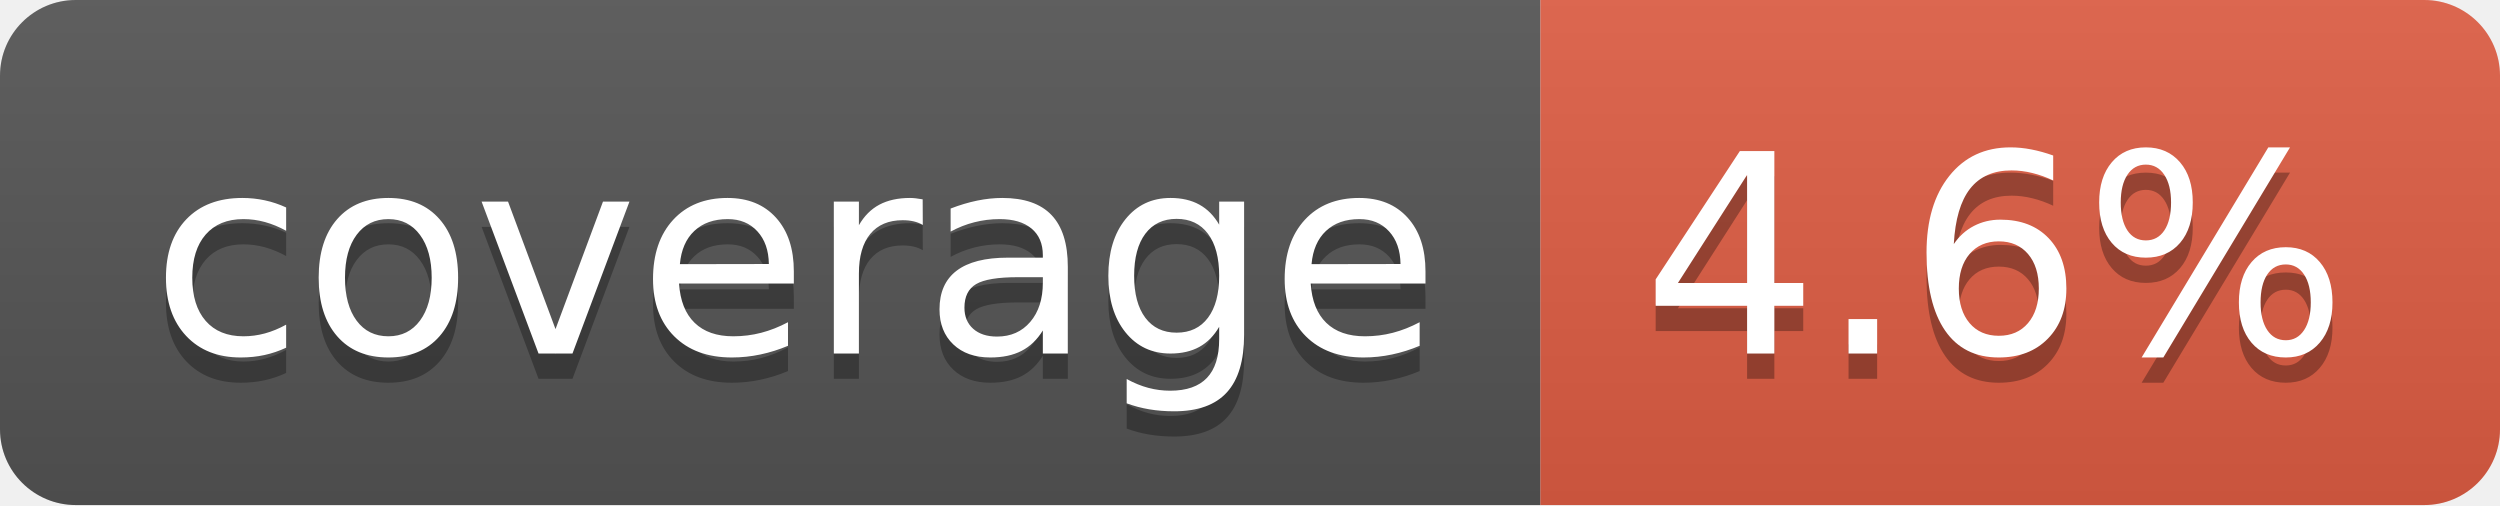
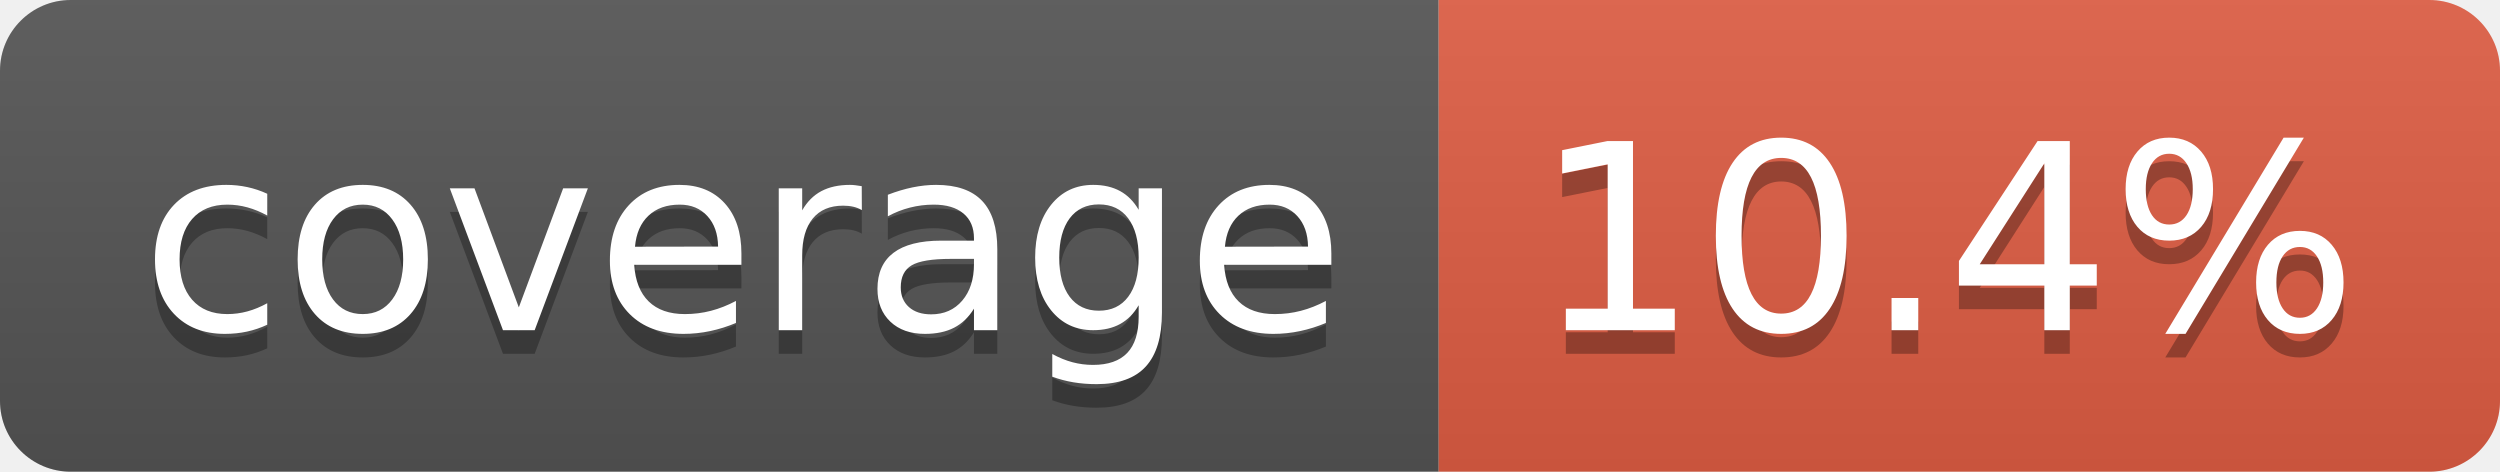
- <svg xmlns="http://www.w3.org/2000/svg" width="99" height="20" role="img" aria-label="coverage: 4.6%">
+ <svg xmlns="http://www.w3.org/2000/svg" width="106" height="20" role="img" aria-label="coverage: 10.4%">
  <linearGradient id="s" x2="0" y2="100%">
    <stop offset="0" stop-color="#bbb" stop-opacity=".1" />
    <stop offset="1" stop-opacity=".1" />
  </linearGradient>
  <clipPath id="r">
-     <rect width="99" height="20" rx="3" fill="#fff" />
+     <rect width="106" height="20" rx="3" fill="#fff" />
  </clipPath>
  <g clip-path="url(#r)">
    <rect width="61" height="20" fill="#555" />
-     <rect x="61" width="38" height="20" fill="#e05d44" />
-     <rect width="99" height="20" fill="url(#s)" />
+     <rect x="61" width="45" height="20" fill="#e05d44" />
+     <rect width="106" height="20" fill="url(#s)" />
  </g>
  <g fill="#fff" text-anchor="middle" font-family="Verdana,Geneva,DejaVu Sans,sans-serif" text-rendering="geometricPrecision" font-size="110">
    <text aria-hidden="true" x="315" y="150" fill="#010101" fill-opacity=".3" transform="scale(.1)" textLength="510">coverage</text>
    <text x="315" y="140" transform="scale(.1)" fill="#fff" textLength="510">coverage</text>
-     <text aria-hidden="true" x="790" y="150" fill="#010101" fill-opacity=".3" transform="scale(.1)" textLength="280">4.6%</text>
-     <text x="790" y="140" transform="scale(.1)" fill="#fff" textLength="280">4.6%</text>
+     <text aria-hidden="true" x="825" y="150" fill="#010101" fill-opacity=".3" transform="scale(.1)" textLength="350">10.4%</text>
+     <text x="825" y="140" transform="scale(.1)" fill="#fff" textLength="350">10.4%</text>
  </g>
</svg>
